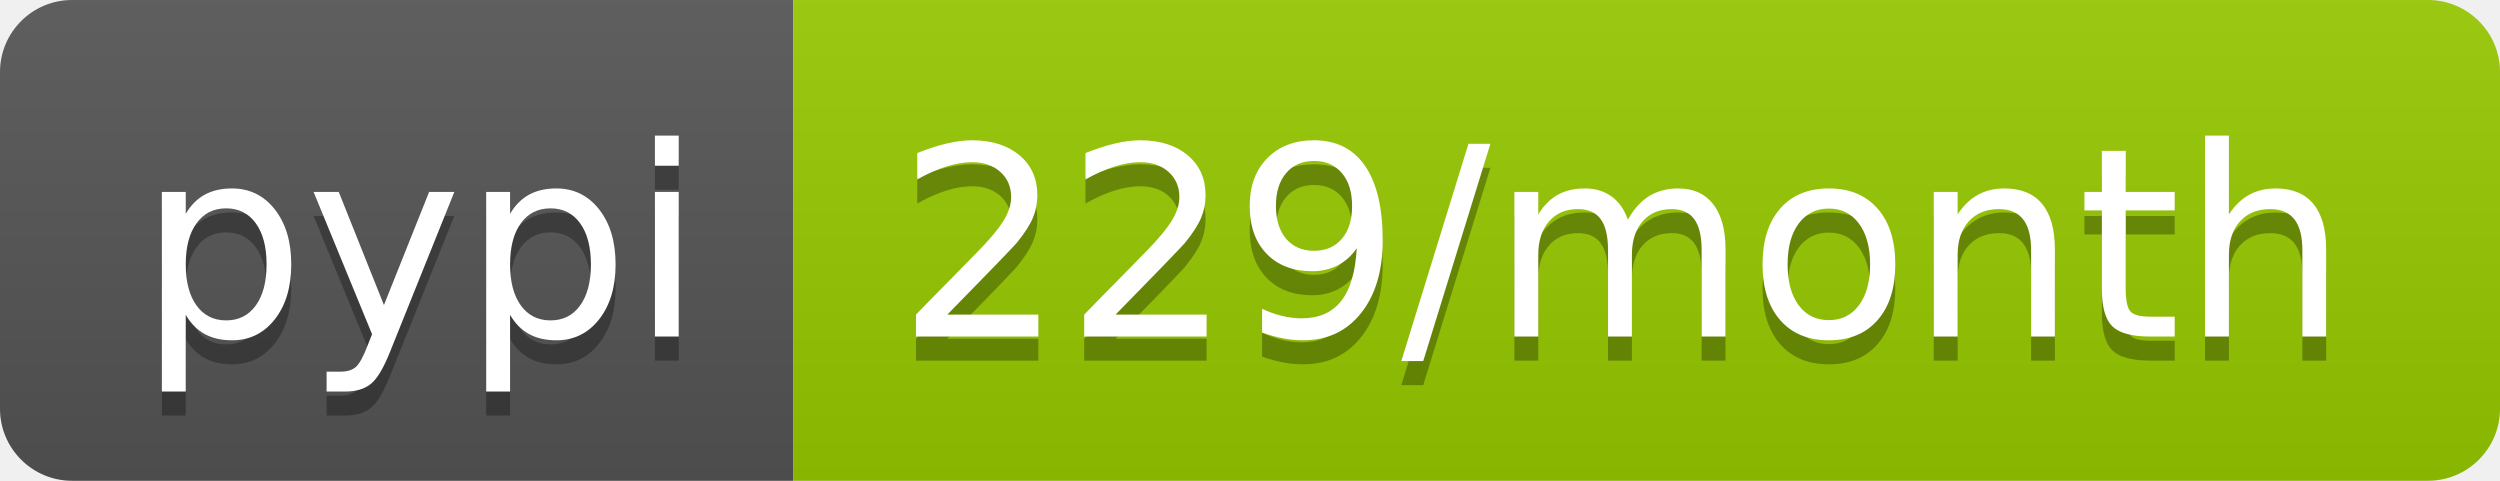
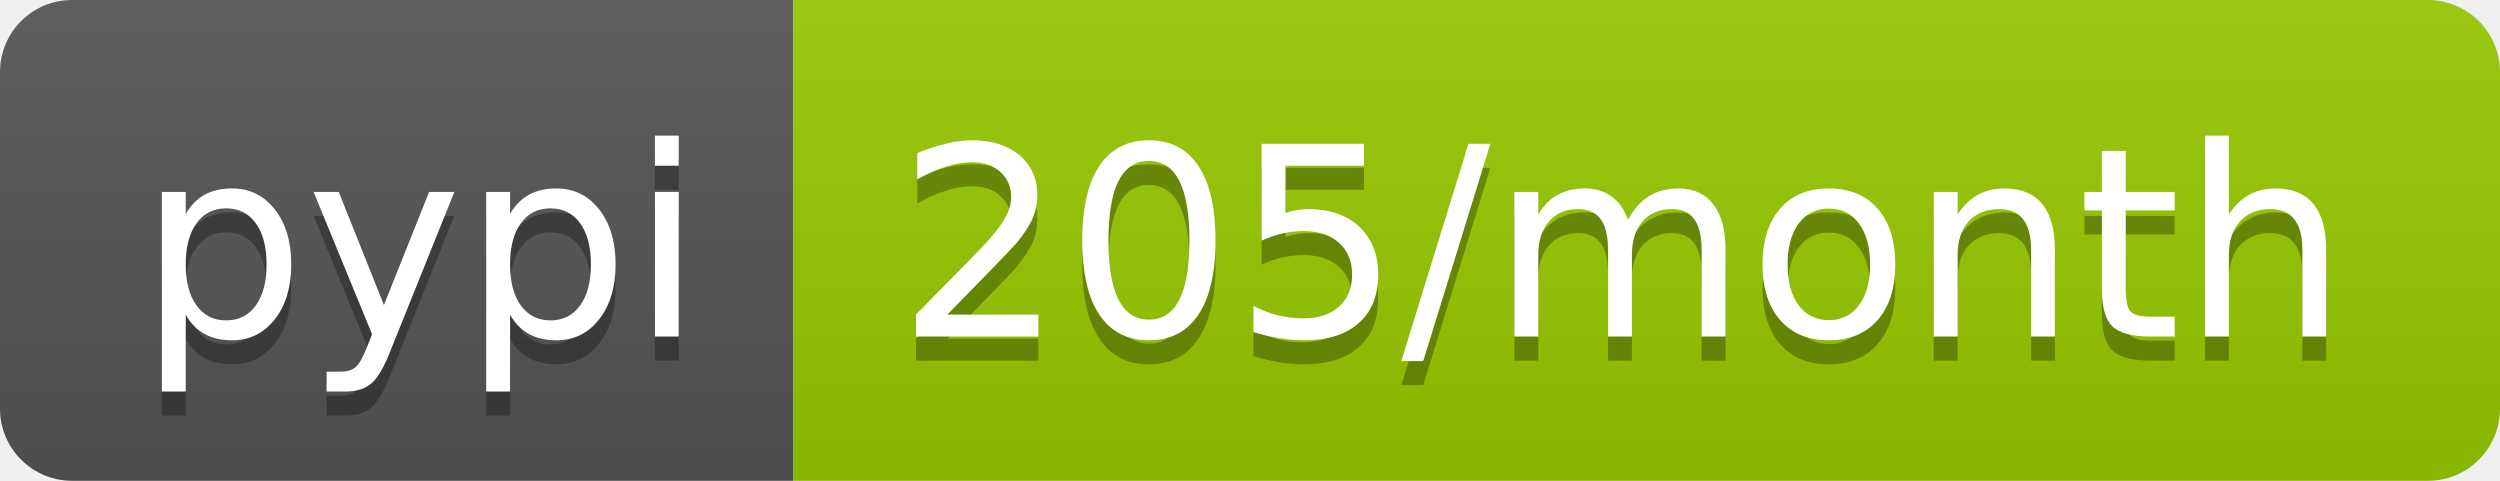
- <svg xmlns="http://www.w3.org/2000/svg" width="104" height="20" role="img" aria-label="pypi: 229/month">
+ <svg xmlns="http://www.w3.org/2000/svg" width="104" height="20" role="img" aria-label="pypi: 205/month">
  <linearGradient id="s" x2="0" y2="100%">
    <stop offset="0" stop-color="#bbb" stop-opacity=".1" />
    <stop offset="1" stop-opacity=".1" />
  </linearGradient>
  <clipPath id="r">
    <rect width="104" height="20" rx="3" fill="#fff" />
  </clipPath>
  <g clip-path="url(#r)">
    <rect width="33" height="20" fill="#555" />
    <rect x="33" width="71" height="20" fill="#97ca00" />
    <rect width="104" height="20" fill="url(#s)" />
  </g>
  <g fill="#fff" text-anchor="middle" font-family="Verdana,Geneva,DejaVu Sans,sans-serif" text-rendering="geometricPrecision" font-size="110">
    <text aria-hidden="true" x="175" y="150" fill="#010101" fill-opacity=".3" transform="scale(.1)" textLength="230">pypi</text>
    <text x="175" y="140" transform="scale(.1)" fill="#fff" textLength="230">pypi</text>
-     <text aria-hidden="true" x="675" y="150" fill="#010101" fill-opacity=".3" transform="scale(.1)" textLength="610">229/month</text>
-     <text x="675" y="140" transform="scale(.1)" fill="#fff" textLength="610">229/month</text>
+     <text aria-hidden="true" x="675" y="150" fill="#010101" fill-opacity=".3" transform="scale(.1)" textLength="610">205/month</text>
+     <text x="675" y="140" transform="scale(.1)" fill="#fff" textLength="610">205/month</text>
  </g>
</svg>
